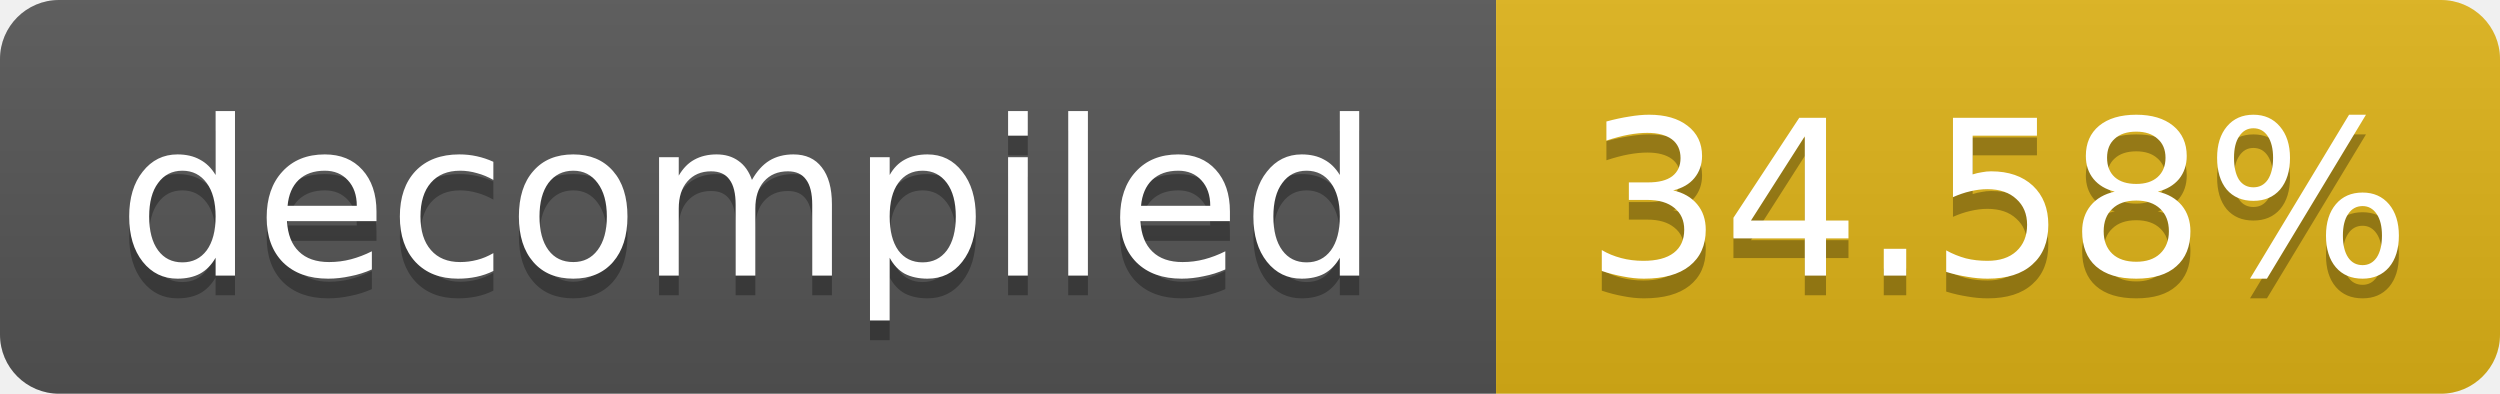
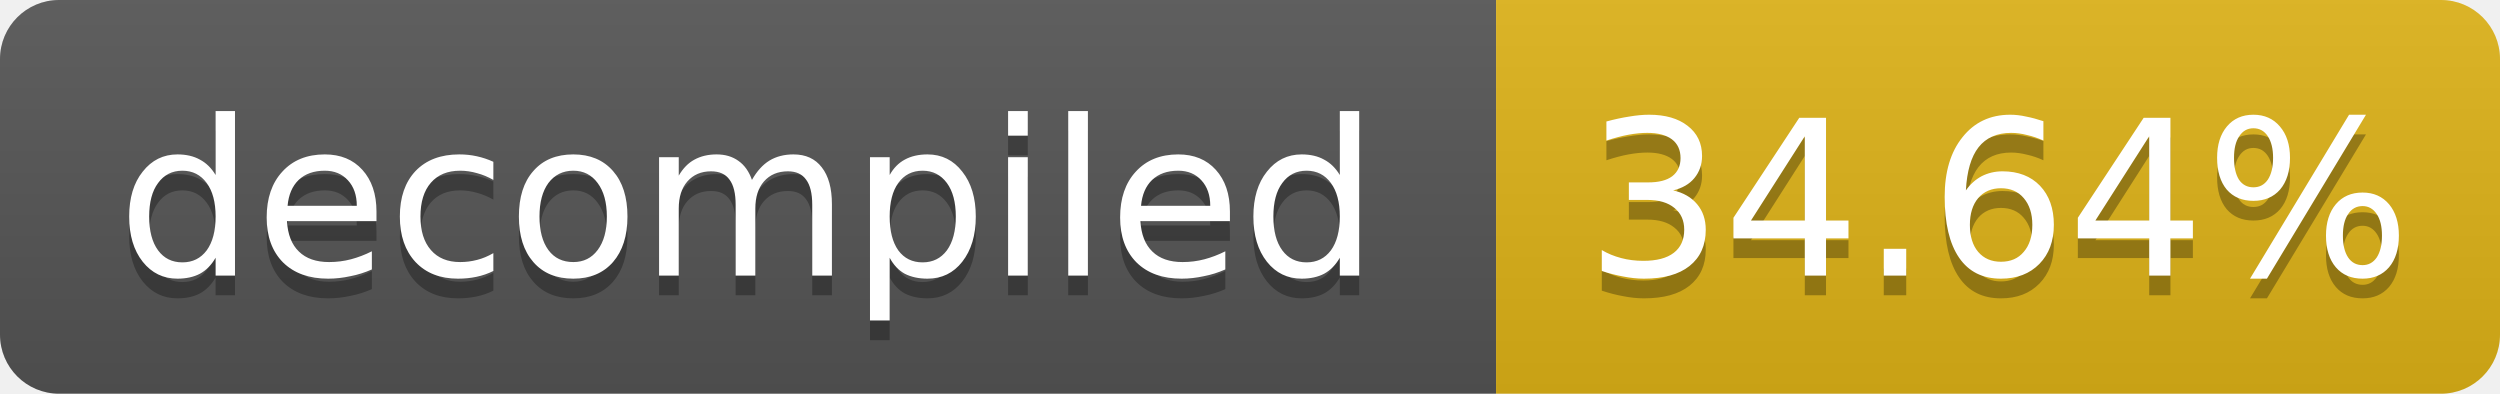
- <svg xmlns="http://www.w3.org/2000/svg" width="127" height="20" role="img" aria-label="decompiled: 34.58%">
+ <svg xmlns="http://www.w3.org/2000/svg" width="127" height="20" role="img" aria-label="decompiled: 34.64%">
  <linearGradient id="s" x2="0" y2="100%">
    <stop offset="0" stop-color="#bbb" stop-opacity=".1" />
    <stop offset="1" stop-opacity=".1" />
  </linearGradient>
  <clipPath id="r">
    <rect width="127" height="20" rx="3" fill="#fff" />
  </clipPath>
  <g clip-path="url(#r)">
    <rect width="76" height="20" fill="#555" />
    <rect x="76" width="51" height="20" fill="#dfb317" />
    <rect width="127" height="20" fill="url(#s)" />
  </g>
  <g fill="#fff" text-anchor="middle" font-family="Verdana,Geneva,DejaVu Sans,sans-serif" font-size="11">
    <text x="38.0" y="15" fill="#010101" fill-opacity=".3">decompiled</text>
    <text x="38.0" y="14">decompiled</text>
-     <text x="101.5" y="15" fill="#010101" fill-opacity=".3">34.58%</text>
-     <text x="101.5" y="14">34.58%</text>
+     <text x="101.5" y="15" fill="#010101" fill-opacity=".3">34.64%</text>
+     <text x="101.5" y="14">34.64%</text>
  </g>
</svg>
